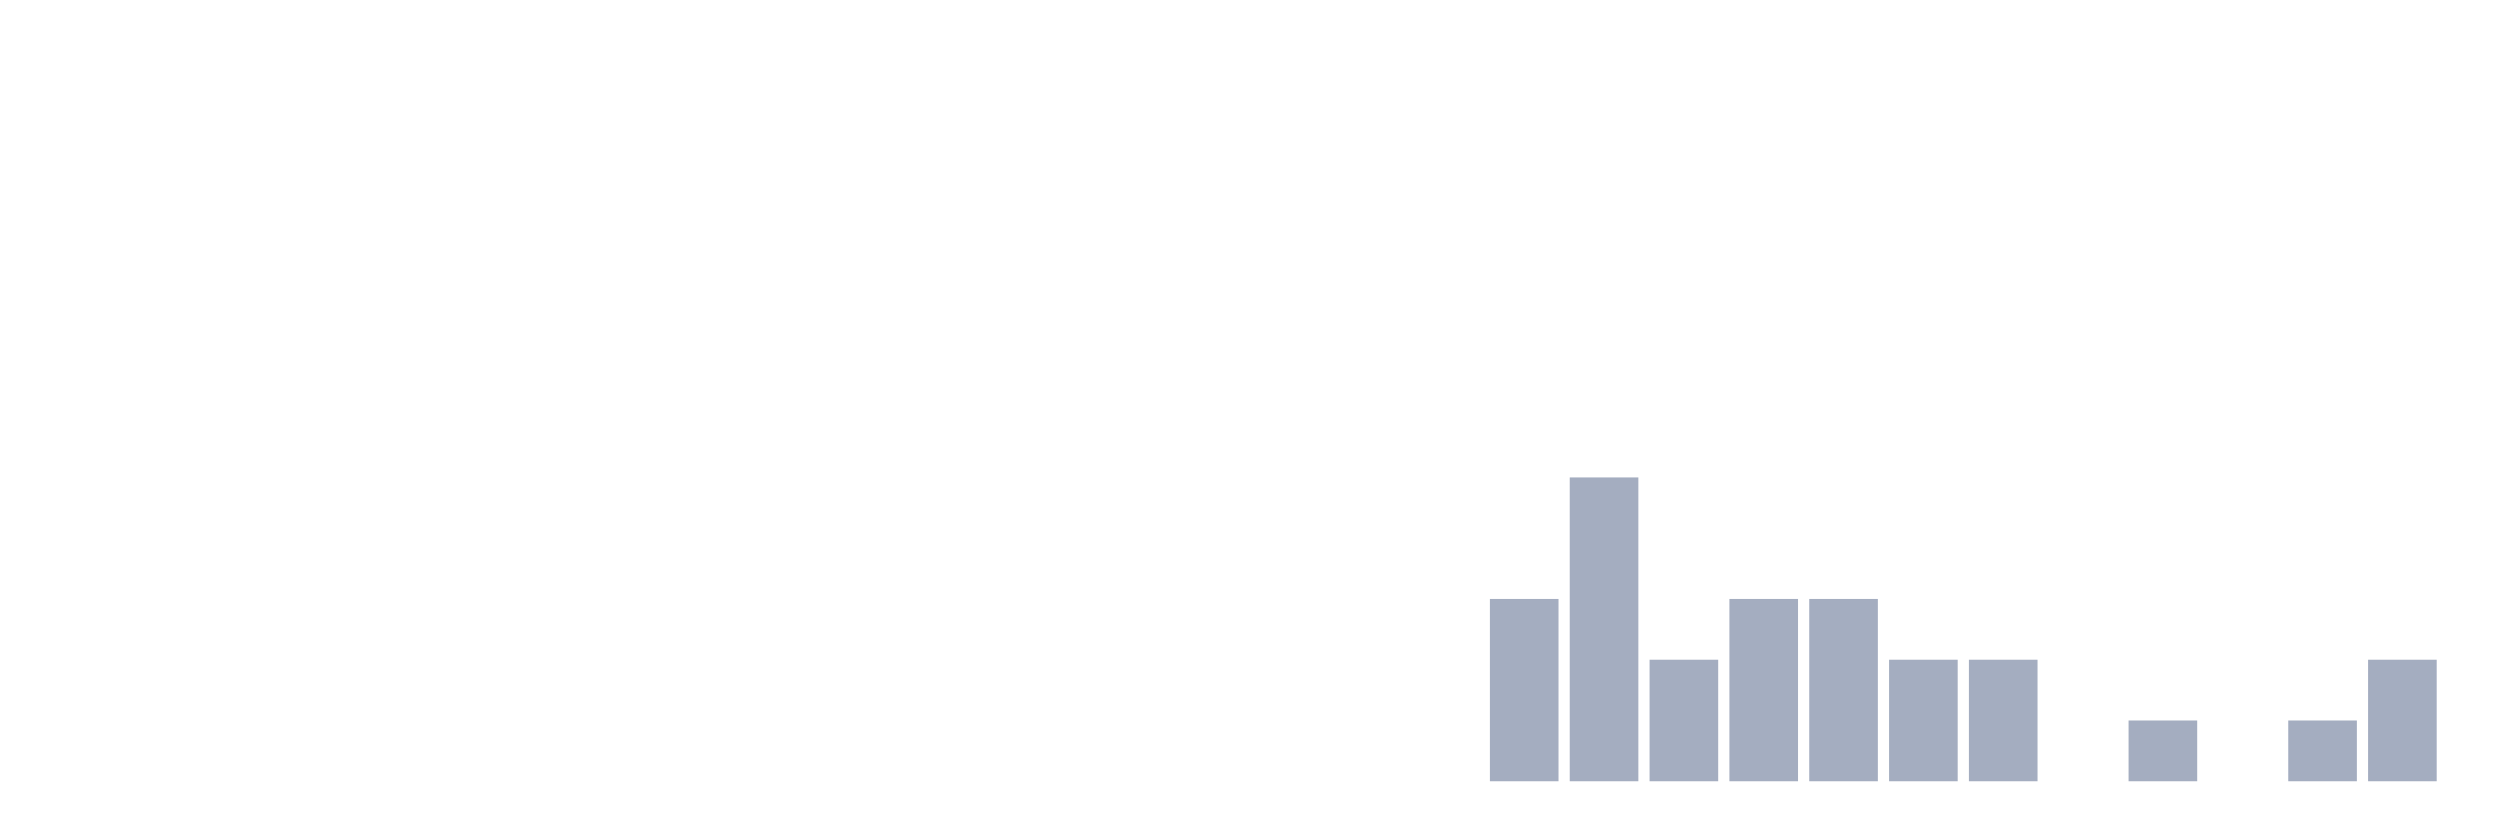
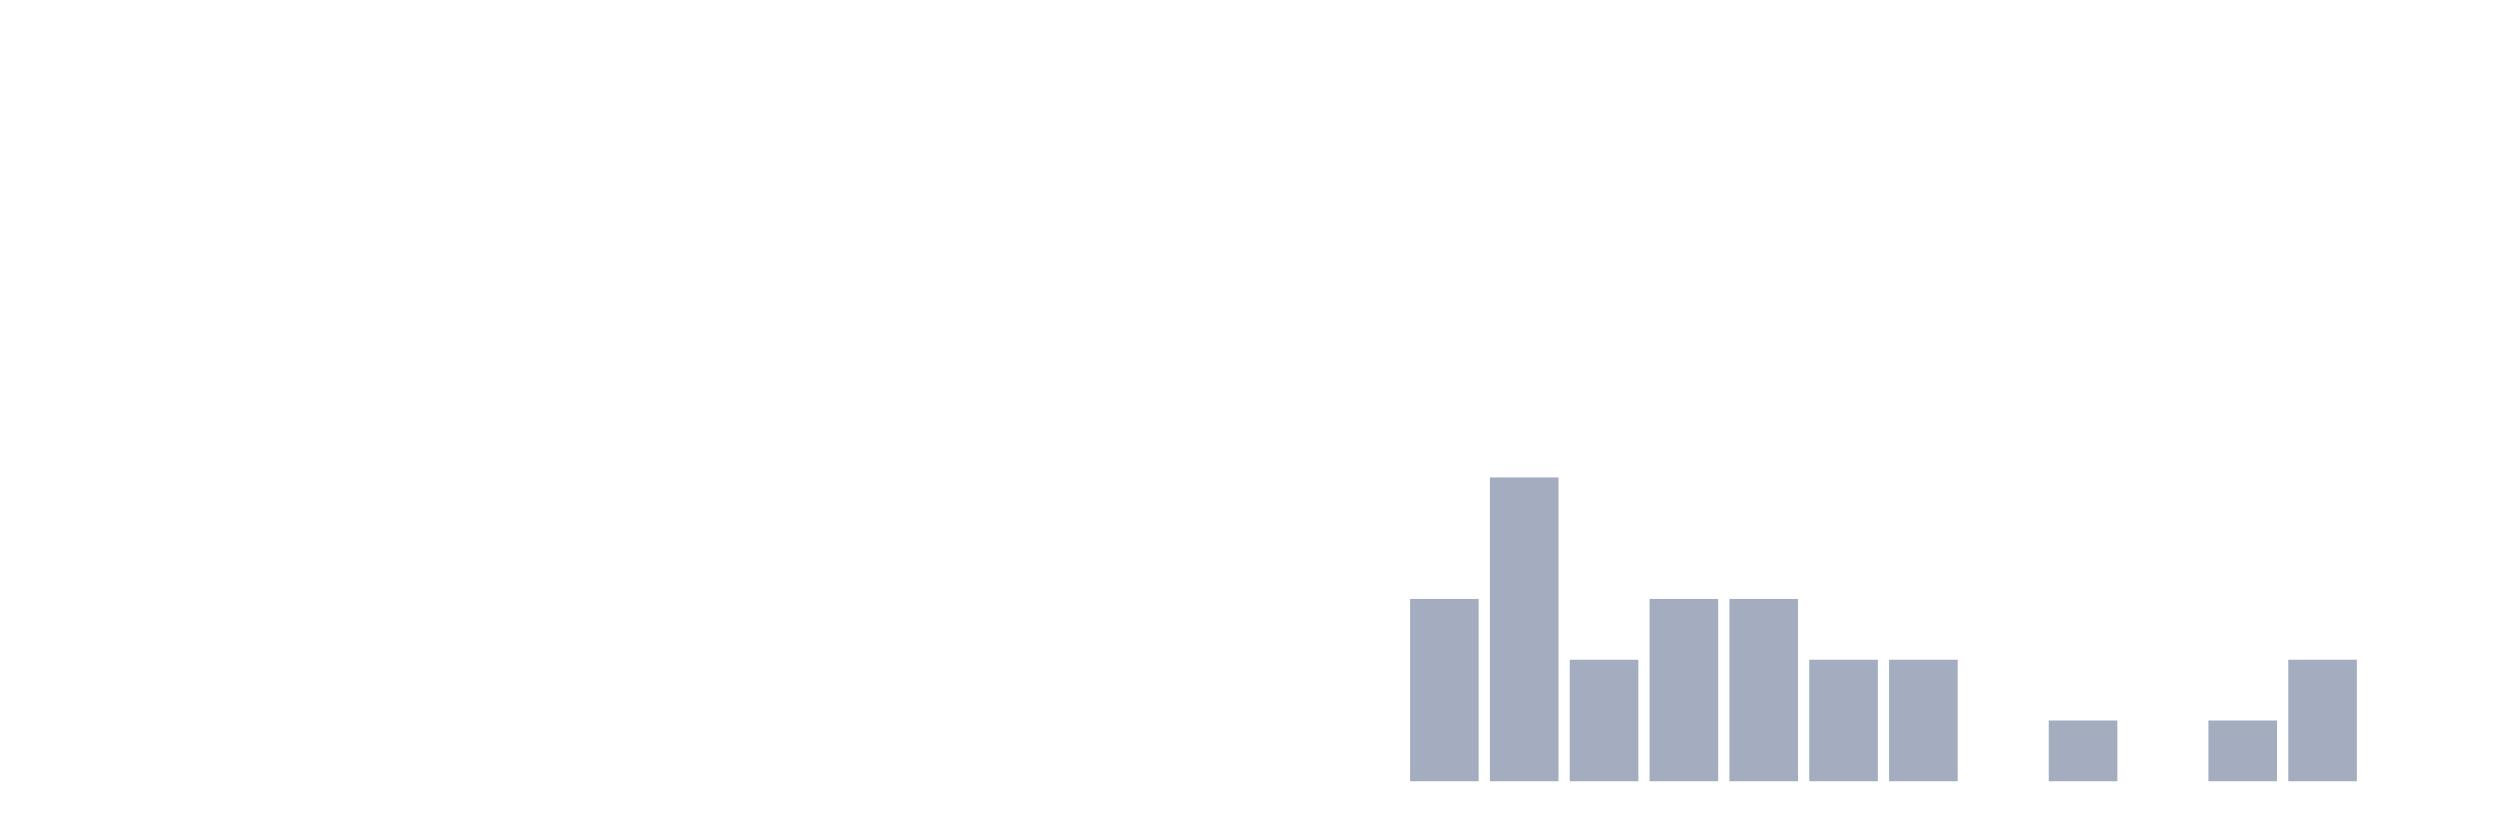
<svg xmlns="http://www.w3.org/2000/svg" viewBox="0 0 480 160">
  <g transform="translate(10,10)">
    <rect class="bar" x="0.153" width="13.175" y="140" height="0" fill="rgb(164,173,192)" />
    <rect class="bar" x="15.482" width="13.175" y="140" height="0" fill="rgb(164,173,192)" />
    <rect class="bar" x="30.81" width="13.175" y="140" height="0" fill="rgb(164,173,192)" />
    <rect class="bar" x="46.138" width="13.175" y="140" height="0" fill="rgb(164,173,192)" />
    <rect class="bar" x="61.466" width="13.175" y="140" height="0" fill="rgb(164,173,192)" />
    <rect class="bar" x="76.794" width="13.175" y="140" height="0" fill="rgb(164,173,192)" />
    <rect class="bar" x="92.123" width="13.175" y="140" height="0" fill="rgb(164,173,192)" />
    <rect class="bar" x="107.451" width="13.175" y="140" height="0" fill="rgb(164,173,192)" />
    <rect class="bar" x="122.779" width="13.175" y="140" height="0" fill="rgb(164,173,192)" />
    <rect class="bar" x="138.107" width="13.175" y="140" height="0" fill="rgb(164,173,192)" />
    <rect class="bar" x="153.436" width="13.175" y="140" height="0" fill="rgb(164,173,192)" />
    <rect class="bar" x="168.764" width="13.175" y="140" height="0" fill="rgb(164,173,192)" />
    <rect class="bar" x="184.092" width="13.175" y="140" height="0" fill="rgb(164,173,192)" />
    <rect class="bar" x="199.42" width="13.175" y="140" height="0" fill="rgb(164,173,192)" />
    <rect class="bar" x="214.748" width="13.175" y="140" height="0" fill="rgb(164,173,192)" />
    <rect class="bar" x="230.077" width="13.175" y="140" height="0" fill="rgb(164,173,192)" />
    <rect class="bar" x="245.405" width="13.175" y="140" height="0" fill="rgb(164,173,192)" />
-     <rect class="bar" x="260.733" width="13.175" y="140" height="0" fill="rgb(164,173,192)" />
-     <rect class="bar" x="276.061" width="13.175" y="105" height="35" fill="rgb(164,173,192)" />
-     <rect class="bar" x="291.39" width="13.175" y="81.667" height="58.333" fill="rgb(164,173,192)" />
-     <rect class="bar" x="306.718" width="13.175" y="116.667" height="23.333" fill="rgb(164,173,192)" />
+     <rect class="bar" x="260.733" width="13.175" y="105" height="35" fill="rgb(164,173,192)" />
+     <rect class="bar" x="276.061" width="13.175" y="81.667" height="58.333" fill="rgb(164,173,192)" />
+     <rect class="bar" x="291.39" width="13.175" y="116.667" height="23.333" fill="rgb(164,173,192)" />
+     <rect class="bar" x="306.718" width="13.175" y="105" height="35" fill="rgb(164,173,192)" />
    <rect class="bar" x="322.046" width="13.175" y="105" height="35" fill="rgb(164,173,192)" />
-     <rect class="bar" x="337.374" width="13.175" y="105" height="35" fill="rgb(164,173,192)" />
+     <rect class="bar" x="337.374" width="13.175" y="116.667" height="23.333" fill="rgb(164,173,192)" />
    <rect class="bar" x="352.702" width="13.175" y="116.667" height="23.333" fill="rgb(164,173,192)" />
-     <rect class="bar" x="368.031" width="13.175" y="116.667" height="23.333" fill="rgb(164,173,192)" />
-     <rect class="bar" x="383.359" width="13.175" y="140" height="0" fill="rgb(164,173,192)" />
-     <rect class="bar" x="398.687" width="13.175" y="128.333" height="11.667" fill="rgb(164,173,192)" />
-     <rect class="bar" x="414.015" width="13.175" y="140" height="0" fill="rgb(164,173,192)" />
-     <rect class="bar" x="429.344" width="13.175" y="128.333" height="11.667" fill="rgb(164,173,192)" />
-     <rect class="bar" x="444.672" width="13.175" y="116.667" height="23.333" fill="rgb(164,173,192)" />
+     <rect class="bar" x="368.031" width="13.175" y="140" height="0" fill="rgb(164,173,192)" />
+     <rect class="bar" x="383.359" width="13.175" y="128.333" height="11.667" fill="rgb(164,173,192)" />
+     <rect class="bar" x="398.687" width="13.175" y="140" height="0" fill="rgb(164,173,192)" />
+     <rect class="bar" x="414.015" width="13.175" y="128.333" height="11.667" fill="rgb(164,173,192)" />
+     <rect class="bar" x="429.344" width="13.175" y="116.667" height="23.333" fill="rgb(164,173,192)" />
+     <rect class="bar" x="444.672" width="13.175" y="140" height="0" fill="rgb(164,173,192)" />
  </g>
</svg>
